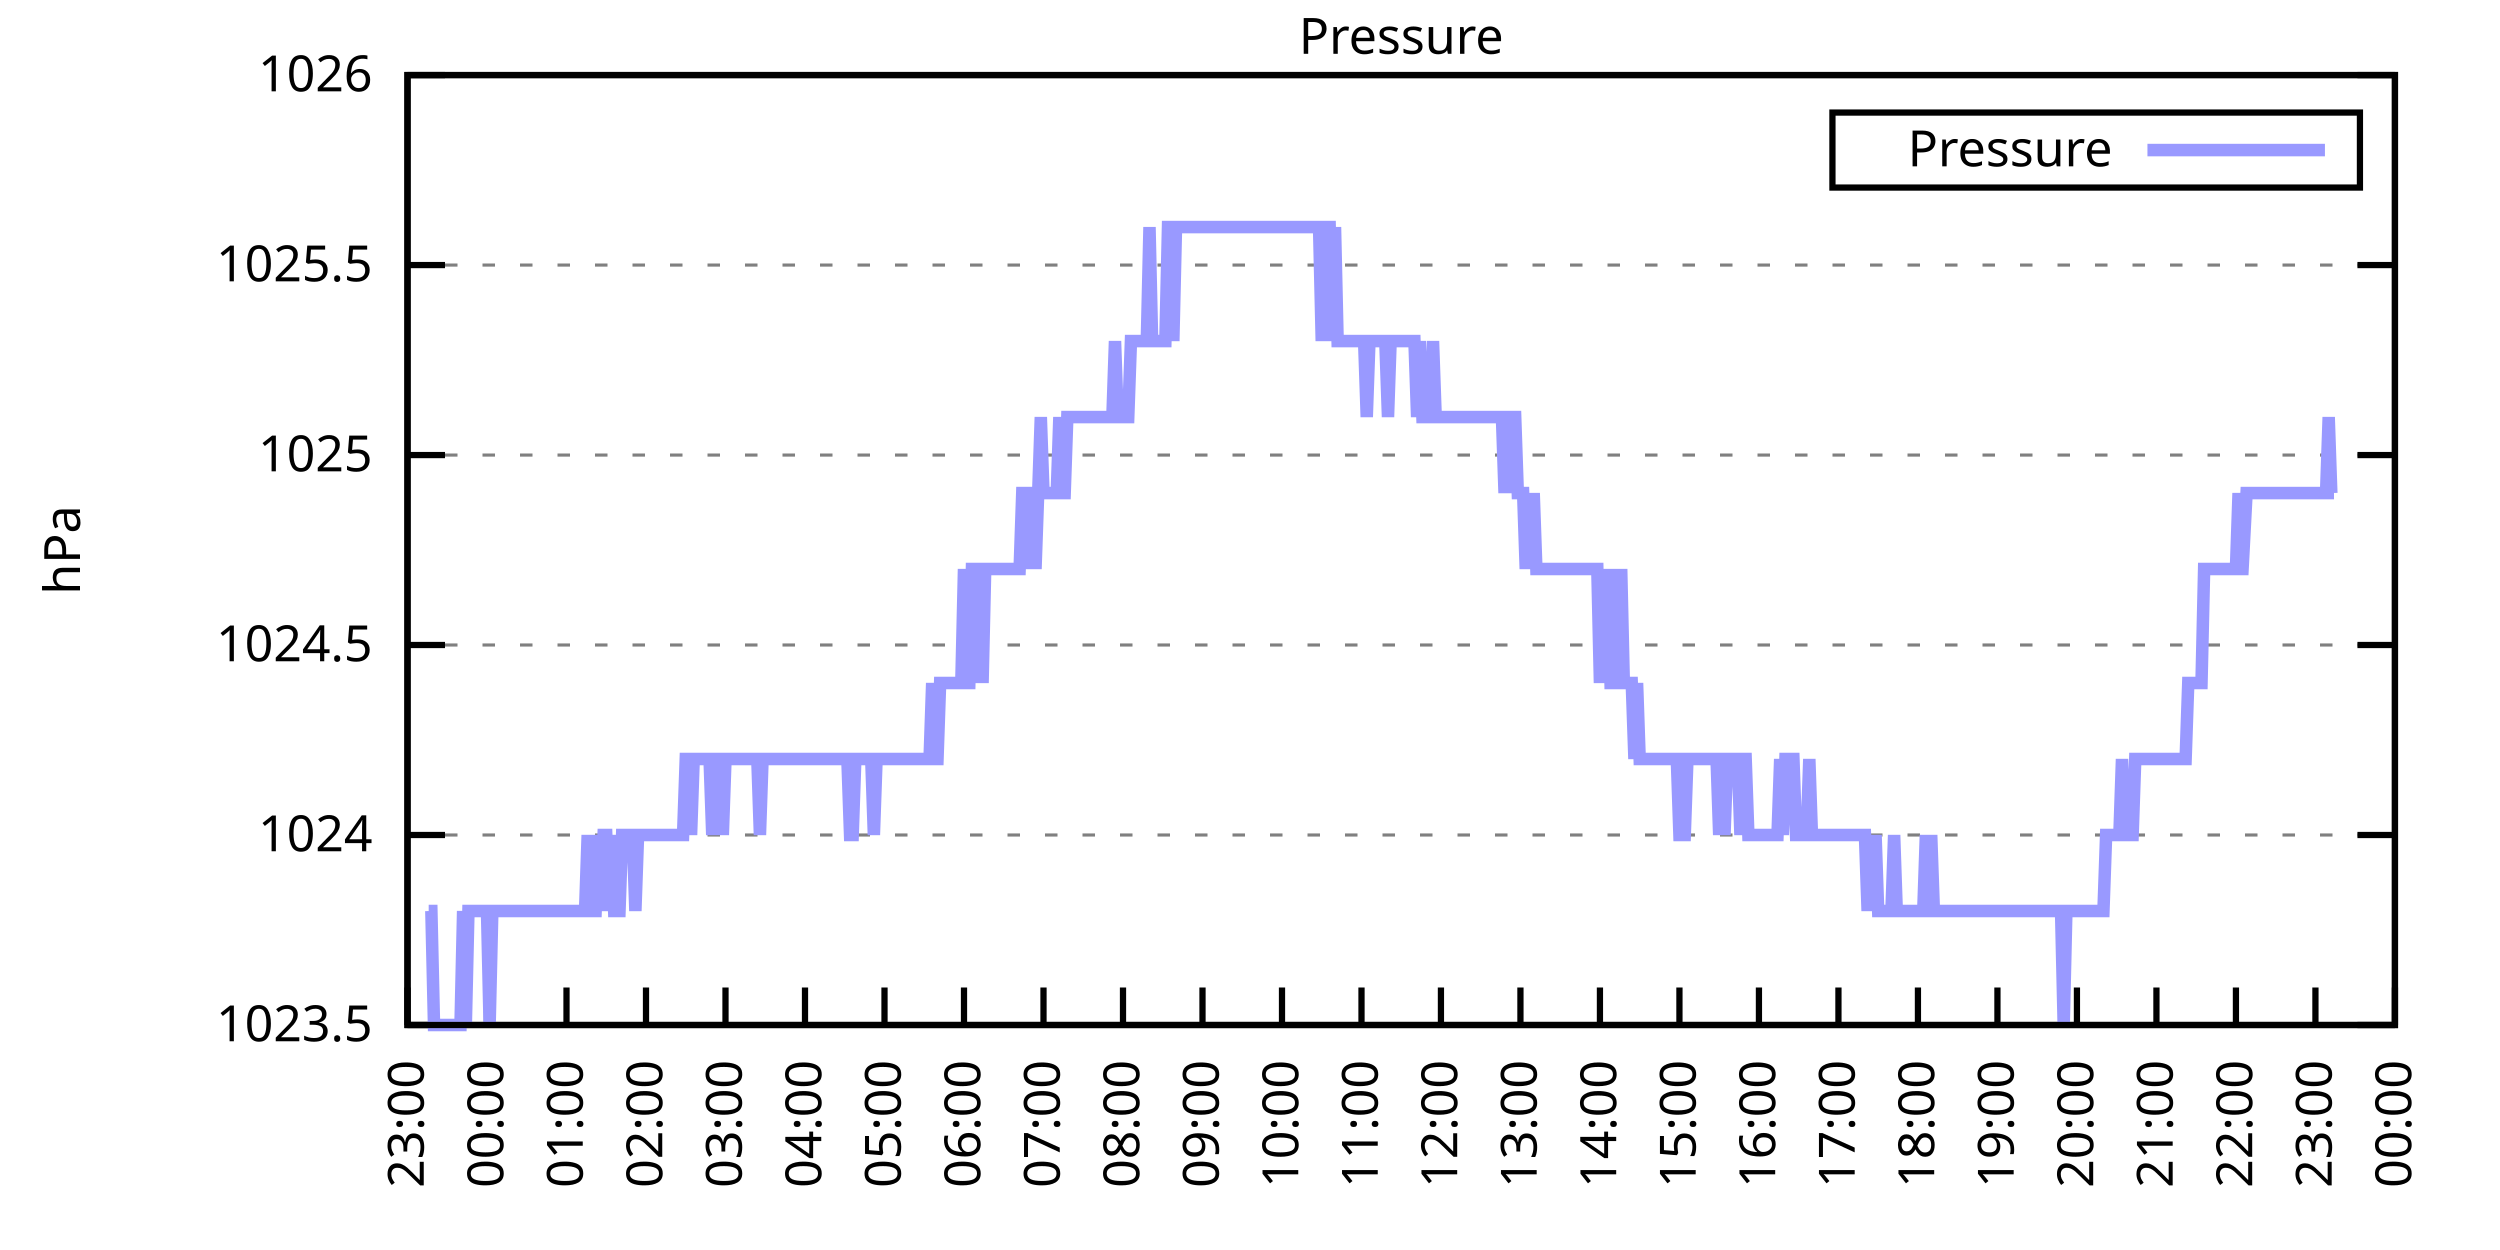
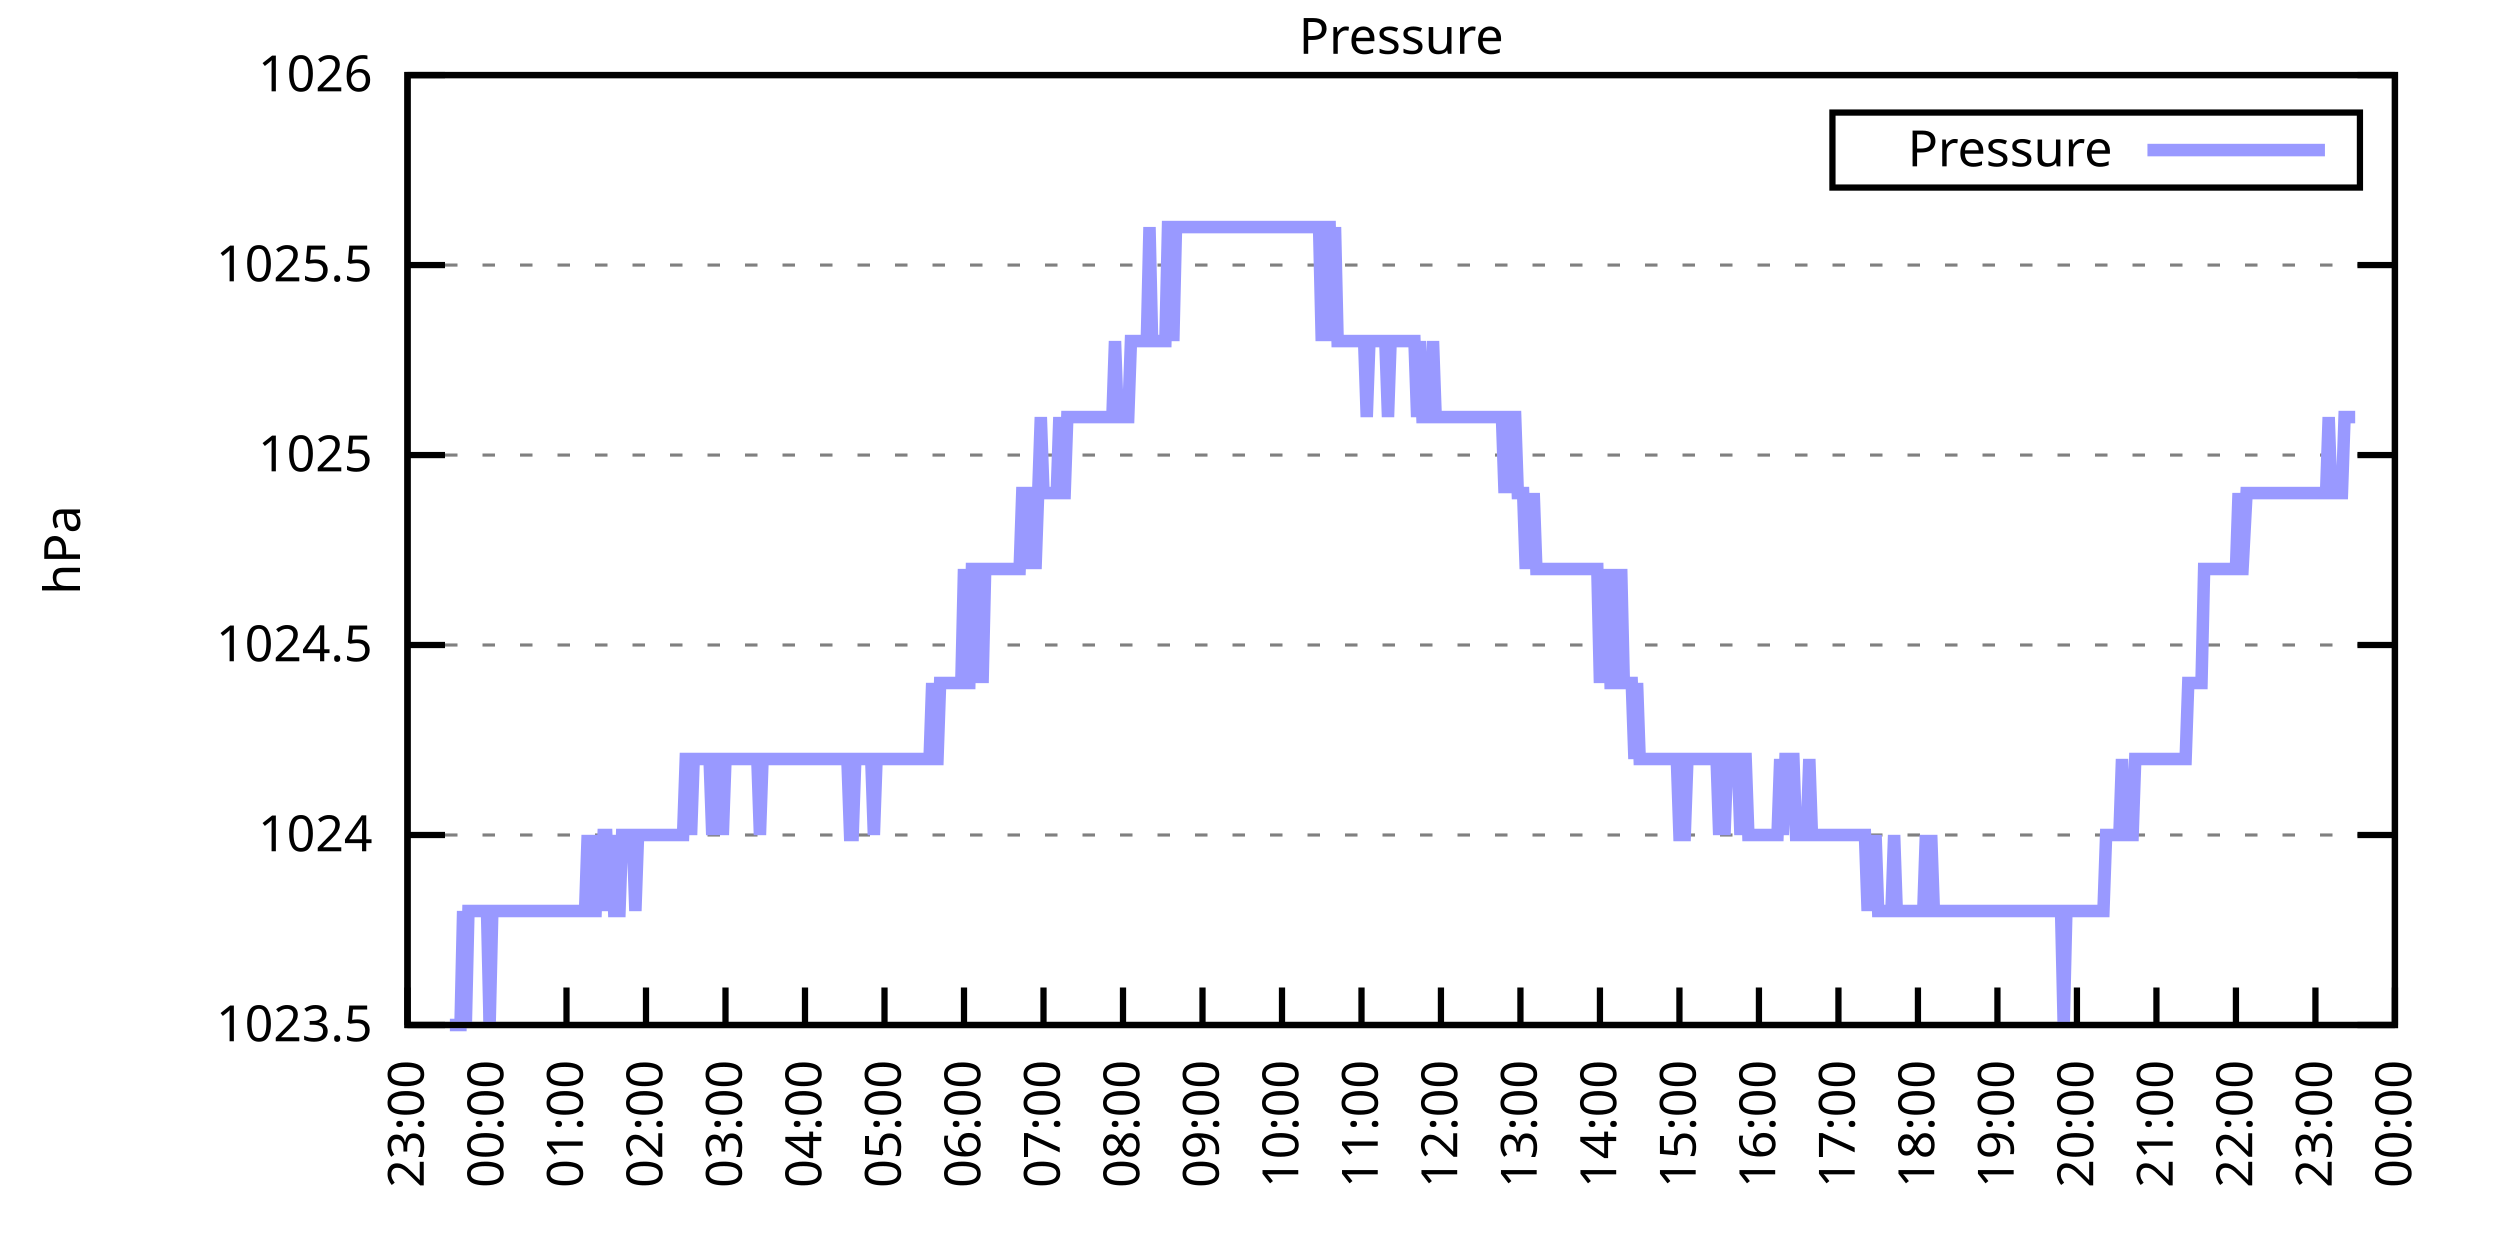
<svg xmlns="http://www.w3.org/2000/svg" xmlns:xlink="http://www.w3.org/1999/xlink" width="400" height="200" viewBox="0 0 400 200">
  <g id="gnuplot_canvas">
    <rect x="0" y="0" width="400" height="200" fill="none" />
    <defs>
      <circle id="gpDot" r="0.5" stroke-width="0.5" stroke="currentColor" />
      <path id="gpPt0" stroke-width="0.333" stroke="currentColor" d="M-1,0 h2 M0,-1 v2" />
      <path id="gpPt1" stroke-width="0.333" stroke="currentColor" d="M-1,-1 L1,1 M1,-1 L-1,1" />
      <path id="gpPt2" stroke-width="0.333" stroke="currentColor" d="M-1,0 L1,0 M0,-1 L0,1 M-1,-1 L1,1 M-1,1 L1,-1" />
      <rect id="gpPt3" stroke-width="0.333" stroke="currentColor" x="-1" y="-1" width="2" height="2" />
      <rect id="gpPt4" stroke-width="0.333" stroke="currentColor" fill="currentColor" x="-1" y="-1" width="2" height="2" />
      <circle id="gpPt5" stroke-width="0.333" stroke="currentColor" cx="0" cy="0" r="1" />
      <use xlink:href="#gpPt5" id="gpPt6" fill="currentColor" stroke="none" />
      <path id="gpPt7" stroke-width="0.333" stroke="currentColor" d="M0,-1.33 L-1.33,0.67 L1.33,0.67 z" />
      <use xlink:href="#gpPt7" id="gpPt8" fill="currentColor" stroke="none" />
      <use xlink:href="#gpPt7" id="gpPt9" stroke="currentColor" transform="rotate(180)" />
      <use xlink:href="#gpPt9" id="gpPt10" fill="currentColor" stroke="none" />
      <use xlink:href="#gpPt3" id="gpPt11" stroke="currentColor" transform="rotate(45)" />
      <use xlink:href="#gpPt11" id="gpPt12" fill="currentColor" stroke="none" />
      <path id="gpPt13" stroke-width="0.333" stroke="currentColor" d="M0,1.330 L1.265,0.411 L0.782,-1.067 L-0.782,-1.076 L-1.265,0.411 z" />
      <use xlink:href="#gpPt13" id="gpPt14" fill="currentColor" stroke="none" />
      <filter id="textbox" filterUnits="objectBoundingBox" x="0" y="0" height="1" width="1">
        <feFlood flood-color="white" flood-opacity="1" result="bgnd" />
        <feComposite in="SourceGraphic" in2="bgnd" operator="atop" />
      </filter>
      <filter id="greybox" filterUnits="objectBoundingBox" x="0" y="0" height="1" width="1">
        <feFlood flood-color="lightgrey" flood-opacity="1" result="grey" />
        <feComposite in="SourceGraphic" in2="grey" operator="atop" />
      </filter>
    </defs>
    <g fill="none" color="white" stroke="currentColor" stroke-width="1.00" stroke-linecap="butt" stroke-linejoin="miter">
</g>
    <g fill="none" color="black" stroke="currentColor" stroke-width="1.00" stroke-linecap="butt" stroke-linejoin="miter">
      <g stroke="none" shape-rendering="crispEdges">
        <polygon fill="rgb(255, 255, 255)" points="65.20,164.00 383.18,164.00 383.18,12.02 65.20,12.02 " />
      </g>
    </g>
    <g fill="none" color="black" stroke="currentColor" stroke-width="1.00" stroke-linecap="butt" stroke-linejoin="miter">
</g>
    <g fill="none" color="black" stroke="black" stroke-width="0.50" stroke-linecap="butt" stroke-linejoin="miter">
</g>
    <g fill="none" color="gray" stroke="currentColor" stroke-width="0.50" stroke-linecap="butt" stroke-linejoin="miter">
      <path stroke="gray" stroke-dasharray="2,4" class="gridline" d="M65.20,164.00 L383.19,164.00  " />
    </g>
    <g fill="none" color="gray" stroke="gray" stroke-width="1.00" stroke-linecap="butt" stroke-linejoin="miter">
</g>
    <g fill="none" color="black" stroke="currentColor" stroke-width="1.00" stroke-linecap="butt" stroke-linejoin="miter">
      <path stroke="black" d="M65.20,164.00 L71.20,164.00 M383.19,164.00 L377.19,164.00  " />
      <g transform="translate(59.60,166.60)" stroke="none" fill="black" font-family="Sans" font-size="8.00" text-anchor="end">
        <text>
          <tspan font-family="Sans"> 1023.5</tspan>
        </text>
      </g>
    </g>
    <g fill="none" color="black" stroke="currentColor" stroke-width="1.00" stroke-linecap="butt" stroke-linejoin="miter">
</g>
    <g fill="none" color="black" stroke="black" stroke-width="0.50" stroke-linecap="butt" stroke-linejoin="miter">
</g>
    <g fill="none" color="gray" stroke="currentColor" stroke-width="0.50" stroke-linecap="butt" stroke-linejoin="miter">
      <path stroke="gray" stroke-dasharray="2,4" class="gridline" d="M65.20,133.60 L383.19,133.60  " />
    </g>
    <g fill="none" color="gray" stroke="gray" stroke-width="1.00" stroke-linecap="butt" stroke-linejoin="miter">
</g>
    <g fill="none" color="black" stroke="currentColor" stroke-width="1.00" stroke-linecap="butt" stroke-linejoin="miter">
      <path stroke="black" d="M65.20,133.60 L71.20,133.60 M383.19,133.60 L377.19,133.60  " />
      <g transform="translate(59.60,136.20)" stroke="none" fill="black" font-family="Sans" font-size="8.00" text-anchor="end">
        <text>
          <tspan font-family="Sans"> 1024</tspan>
        </text>
      </g>
    </g>
    <g fill="none" color="black" stroke="currentColor" stroke-width="1.00" stroke-linecap="butt" stroke-linejoin="miter">
</g>
    <g fill="none" color="black" stroke="black" stroke-width="0.50" stroke-linecap="butt" stroke-linejoin="miter">
</g>
    <g fill="none" color="gray" stroke="currentColor" stroke-width="0.50" stroke-linecap="butt" stroke-linejoin="miter">
      <path stroke="gray" stroke-dasharray="2,4" class="gridline" d="M65.20,103.20 L383.19,103.20  " />
    </g>
    <g fill="none" color="gray" stroke="gray" stroke-width="1.00" stroke-linecap="butt" stroke-linejoin="miter">
</g>
    <g fill="none" color="black" stroke="currentColor" stroke-width="1.00" stroke-linecap="butt" stroke-linejoin="miter">
      <path stroke="black" d="M65.20,103.20 L71.20,103.20 M383.19,103.20 L377.19,103.20  " />
      <g transform="translate(59.60,105.80)" stroke="none" fill="black" font-family="Sans" font-size="8.00" text-anchor="end">
        <text>
          <tspan font-family="Sans"> 1024.5</tspan>
        </text>
      </g>
    </g>
    <g fill="none" color="black" stroke="currentColor" stroke-width="1.00" stroke-linecap="butt" stroke-linejoin="miter">
</g>
    <g fill="none" color="black" stroke="black" stroke-width="0.50" stroke-linecap="butt" stroke-linejoin="miter">
</g>
    <g fill="none" color="gray" stroke="currentColor" stroke-width="0.50" stroke-linecap="butt" stroke-linejoin="miter">
      <path stroke="gray" stroke-dasharray="2,4" class="gridline" d="M65.20,72.81 L383.19,72.81  " />
    </g>
    <g fill="none" color="gray" stroke="gray" stroke-width="1.00" stroke-linecap="butt" stroke-linejoin="miter">
</g>
    <g fill="none" color="black" stroke="currentColor" stroke-width="1.00" stroke-linecap="butt" stroke-linejoin="miter">
      <path stroke="black" d="M65.20,72.81 L71.20,72.81 M383.19,72.81 L377.19,72.81  " />
      <g transform="translate(59.60,75.41)" stroke="none" fill="black" font-family="Sans" font-size="8.00" text-anchor="end">
        <text>
          <tspan font-family="Sans"> 1025</tspan>
        </text>
      </g>
    </g>
    <g fill="none" color="black" stroke="currentColor" stroke-width="1.00" stroke-linecap="butt" stroke-linejoin="miter">
</g>
    <g fill="none" color="black" stroke="black" stroke-width="0.50" stroke-linecap="butt" stroke-linejoin="miter">
</g>
    <g fill="none" color="gray" stroke="currentColor" stroke-width="0.50" stroke-linecap="butt" stroke-linejoin="miter">
      <path stroke="gray" stroke-dasharray="2,4" class="gridline" d="M65.20,42.41 L383.19,42.41  " />
    </g>
    <g fill="none" color="gray" stroke="gray" stroke-width="1.00" stroke-linecap="butt" stroke-linejoin="miter">
</g>
    <g fill="none" color="black" stroke="currentColor" stroke-width="1.00" stroke-linecap="butt" stroke-linejoin="miter">
      <path stroke="black" d="M65.20,42.41 L71.20,42.41 M383.19,42.41 L377.19,42.41  " />
      <g transform="translate(59.60,45.01)" stroke="none" fill="black" font-family="Sans" font-size="8.00" text-anchor="end">
        <text>
          <tspan font-family="Sans"> 1025.5</tspan>
        </text>
      </g>
    </g>
    <g fill="none" color="black" stroke="currentColor" stroke-width="1.00" stroke-linecap="butt" stroke-linejoin="miter">
</g>
    <g fill="none" color="black" stroke="black" stroke-width="0.50" stroke-linecap="butt" stroke-linejoin="miter">
</g>
    <g fill="none" color="gray" stroke="currentColor" stroke-width="0.50" stroke-linecap="butt" stroke-linejoin="miter">
      <path stroke="gray" stroke-dasharray="2,4" class="gridline" d="M65.20,12.01 L383.19,12.01  " />
    </g>
    <g fill="none" color="gray" stroke="gray" stroke-width="1.00" stroke-linecap="butt" stroke-linejoin="miter">
</g>
    <g fill="none" color="black" stroke="currentColor" stroke-width="1.00" stroke-linecap="butt" stroke-linejoin="miter">
      <path stroke="black" d="M65.20,12.01 L71.20,12.01 M383.19,12.01 L377.19,12.01  " />
      <g transform="translate(59.60,14.61)" stroke="none" fill="black" font-family="Sans" font-size="8.00" text-anchor="end">
        <text>
          <tspan font-family="Sans"> 1026</tspan>
        </text>
      </g>
    </g>
    <g fill="none" color="black" stroke="currentColor" stroke-width="1.00" stroke-linecap="butt" stroke-linejoin="miter">
      <path stroke="black" d="M65.20,164.00 L65.20,158.00  " />
      <g transform="translate(67.80,169.60) rotate(270.00)" stroke="none" fill="black" font-family="Sans" font-size="8.00" text-anchor="end">
        <text>
          <tspan font-family="Sans">23:00</tspan>
        </text>
      </g>
    </g>
    <g fill="none" color="black" stroke="currentColor" stroke-width="1.00" stroke-linecap="butt" stroke-linejoin="miter">
      <path stroke="black" d="M77.92,164.00 L77.92,158.00  " />
      <g transform="translate(80.52,169.60) rotate(270.00)" stroke="none" fill="black" font-family="Sans" font-size="8.00" text-anchor="end">
        <text>
          <tspan font-family="Sans">00:00</tspan>
        </text>
      </g>
    </g>
    <g fill="none" color="black" stroke="currentColor" stroke-width="1.00" stroke-linecap="butt" stroke-linejoin="miter">
      <path stroke="black" d="M90.64,164.00 L90.64,158.00  " />
      <g transform="translate(93.24,169.60) rotate(270.00)" stroke="none" fill="black" font-family="Sans" font-size="8.00" text-anchor="end">
        <text>
          <tspan font-family="Sans">01:00</tspan>
        </text>
      </g>
    </g>
    <g fill="none" color="black" stroke="currentColor" stroke-width="1.00" stroke-linecap="butt" stroke-linejoin="miter">
      <path stroke="black" d="M103.36,164.00 L103.36,158.00  " />
      <g transform="translate(105.96,169.60) rotate(270.00)" stroke="none" fill="black" font-family="Sans" font-size="8.00" text-anchor="end">
        <text>
          <tspan font-family="Sans">02:00</tspan>
        </text>
      </g>
    </g>
    <g fill="none" color="black" stroke="currentColor" stroke-width="1.00" stroke-linecap="butt" stroke-linejoin="miter">
      <path stroke="black" d="M116.08,164.00 L116.08,158.00  " />
      <g transform="translate(118.68,169.60) rotate(270.00)" stroke="none" fill="black" font-family="Sans" font-size="8.00" text-anchor="end">
        <text>
          <tspan font-family="Sans">03:00</tspan>
        </text>
      </g>
    </g>
    <g fill="none" color="black" stroke="currentColor" stroke-width="1.00" stroke-linecap="butt" stroke-linejoin="miter">
      <path stroke="black" d="M128.80,164.00 L128.80,158.00  " />
      <g transform="translate(131.40,169.60) rotate(270.00)" stroke="none" fill="black" font-family="Sans" font-size="8.00" text-anchor="end">
        <text>
          <tspan font-family="Sans">04:00</tspan>
        </text>
      </g>
    </g>
    <g fill="none" color="black" stroke="currentColor" stroke-width="1.00" stroke-linecap="butt" stroke-linejoin="miter">
      <path stroke="black" d="M141.52,164.00 L141.52,158.00  " />
      <g transform="translate(144.12,169.60) rotate(270.00)" stroke="none" fill="black" font-family="Sans" font-size="8.00" text-anchor="end">
        <text>
          <tspan font-family="Sans">05:00</tspan>
        </text>
      </g>
    </g>
    <g fill="none" color="black" stroke="currentColor" stroke-width="1.00" stroke-linecap="butt" stroke-linejoin="miter">
      <path stroke="black" d="M154.24,164.00 L154.24,158.00  " />
      <g transform="translate(156.84,169.60) rotate(270.00)" stroke="none" fill="black" font-family="Sans" font-size="8.00" text-anchor="end">
        <text>
          <tspan font-family="Sans">06:00</tspan>
        </text>
      </g>
    </g>
    <g fill="none" color="black" stroke="currentColor" stroke-width="1.00" stroke-linecap="butt" stroke-linejoin="miter">
      <path stroke="black" d="M166.96,164.00 L166.96,158.00  " />
      <g transform="translate(169.56,169.60) rotate(270.00)" stroke="none" fill="black" font-family="Sans" font-size="8.00" text-anchor="end">
        <text>
          <tspan font-family="Sans">07:00</tspan>
        </text>
      </g>
    </g>
    <g fill="none" color="black" stroke="currentColor" stroke-width="1.00" stroke-linecap="butt" stroke-linejoin="miter">
      <path stroke="black" d="M179.68,164.00 L179.68,158.00  " />
      <g transform="translate(182.28,169.60) rotate(270.00)" stroke="none" fill="black" font-family="Sans" font-size="8.00" text-anchor="end">
        <text>
          <tspan font-family="Sans">08:00</tspan>
        </text>
      </g>
    </g>
    <g fill="none" color="black" stroke="currentColor" stroke-width="1.00" stroke-linecap="butt" stroke-linejoin="miter">
      <path stroke="black" d="M192.40,164.00 L192.40,158.00  " />
      <g transform="translate(195.00,169.60) rotate(270.00)" stroke="none" fill="black" font-family="Sans" font-size="8.00" text-anchor="end">
        <text>
          <tspan font-family="Sans">09:00</tspan>
        </text>
      </g>
    </g>
    <g fill="none" color="black" stroke="currentColor" stroke-width="1.00" stroke-linecap="butt" stroke-linejoin="miter">
      <path stroke="black" d="M205.12,164.00 L205.12,158.00  " />
      <g transform="translate(207.72,169.60) rotate(270.00)" stroke="none" fill="black" font-family="Sans" font-size="8.00" text-anchor="end">
        <text>
          <tspan font-family="Sans">10:00</tspan>
        </text>
      </g>
    </g>
    <g fill="none" color="black" stroke="currentColor" stroke-width="1.00" stroke-linecap="butt" stroke-linejoin="miter">
      <path stroke="black" d="M217.84,164.00 L217.84,158.00  " />
      <g transform="translate(220.44,169.60) rotate(270.00)" stroke="none" fill="black" font-family="Sans" font-size="8.00" text-anchor="end">
        <text>
          <tspan font-family="Sans">11:00</tspan>
        </text>
      </g>
    </g>
    <g fill="none" color="black" stroke="currentColor" stroke-width="1.00" stroke-linecap="butt" stroke-linejoin="miter">
      <path stroke="black" d="M230.55,164.00 L230.55,158.00  " />
      <g transform="translate(233.15,169.60) rotate(270.00)" stroke="none" fill="black" font-family="Sans" font-size="8.00" text-anchor="end">
        <text>
          <tspan font-family="Sans">12:00</tspan>
        </text>
      </g>
    </g>
    <g fill="none" color="black" stroke="currentColor" stroke-width="1.00" stroke-linecap="butt" stroke-linejoin="miter">
      <path stroke="black" d="M243.27,164.00 L243.27,158.00  " />
      <g transform="translate(245.87,169.60) rotate(270.00)" stroke="none" fill="black" font-family="Sans" font-size="8.00" text-anchor="end">
        <text>
          <tspan font-family="Sans">13:00</tspan>
        </text>
      </g>
    </g>
    <g fill="none" color="black" stroke="currentColor" stroke-width="1.00" stroke-linecap="butt" stroke-linejoin="miter">
      <path stroke="black" d="M255.99,164.00 L255.99,158.00  " />
      <g transform="translate(258.59,169.60) rotate(270.00)" stroke="none" fill="black" font-family="Sans" font-size="8.00" text-anchor="end">
        <text>
          <tspan font-family="Sans">14:00</tspan>
        </text>
      </g>
    </g>
    <g fill="none" color="black" stroke="currentColor" stroke-width="1.00" stroke-linecap="butt" stroke-linejoin="miter">
      <path stroke="black" d="M268.71,164.00 L268.71,158.00  " />
      <g transform="translate(271.31,169.60) rotate(270.00)" stroke="none" fill="black" font-family="Sans" font-size="8.00" text-anchor="end">
        <text>
          <tspan font-family="Sans">15:00</tspan>
        </text>
      </g>
    </g>
    <g fill="none" color="black" stroke="currentColor" stroke-width="1.00" stroke-linecap="butt" stroke-linejoin="miter">
      <path stroke="black" d="M281.43,164.00 L281.43,158.00  " />
      <g transform="translate(284.03,169.60) rotate(270.00)" stroke="none" fill="black" font-family="Sans" font-size="8.00" text-anchor="end">
        <text>
          <tspan font-family="Sans">16:00</tspan>
        </text>
      </g>
    </g>
    <g fill="none" color="black" stroke="currentColor" stroke-width="1.00" stroke-linecap="butt" stroke-linejoin="miter">
      <path stroke="black" d="M294.15,164.00 L294.15,158.00  " />
      <g transform="translate(296.75,169.60) rotate(270.00)" stroke="none" fill="black" font-family="Sans" font-size="8.00" text-anchor="end">
        <text>
          <tspan font-family="Sans">17:00</tspan>
        </text>
      </g>
    </g>
    <g fill="none" color="black" stroke="currentColor" stroke-width="1.00" stroke-linecap="butt" stroke-linejoin="miter">
      <path stroke="black" d="M306.87,164.00 L306.87,158.00  " />
      <g transform="translate(309.47,169.60) rotate(270.00)" stroke="none" fill="black" font-family="Sans" font-size="8.00" text-anchor="end">
        <text>
          <tspan font-family="Sans">18:00</tspan>
        </text>
      </g>
    </g>
    <g fill="none" color="black" stroke="currentColor" stroke-width="1.00" stroke-linecap="butt" stroke-linejoin="miter">
      <path stroke="black" d="M319.59,164.00 L319.59,158.00  " />
      <g transform="translate(322.19,169.60) rotate(270.00)" stroke="none" fill="black" font-family="Sans" font-size="8.00" text-anchor="end">
        <text>
          <tspan font-family="Sans">19:00</tspan>
        </text>
      </g>
    </g>
    <g fill="none" color="black" stroke="currentColor" stroke-width="1.00" stroke-linecap="butt" stroke-linejoin="miter">
      <path stroke="black" d="M332.31,164.00 L332.31,158.00  " />
      <g transform="translate(334.91,169.60) rotate(270.00)" stroke="none" fill="black" font-family="Sans" font-size="8.00" text-anchor="end">
        <text>
          <tspan font-family="Sans">20:00</tspan>
        </text>
      </g>
    </g>
    <g fill="none" color="black" stroke="currentColor" stroke-width="1.00" stroke-linecap="butt" stroke-linejoin="miter">
      <path stroke="black" d="M345.03,164.00 L345.03,158.00  " />
      <g transform="translate(347.63,169.60) rotate(270.00)" stroke="none" fill="black" font-family="Sans" font-size="8.00" text-anchor="end">
        <text>
          <tspan font-family="Sans">21:00</tspan>
        </text>
      </g>
    </g>
    <g fill="none" color="black" stroke="currentColor" stroke-width="1.00" stroke-linecap="butt" stroke-linejoin="miter">
      <path stroke="black" d="M357.75,164.00 L357.75,158.00  " />
      <g transform="translate(360.35,169.60) rotate(270.00)" stroke="none" fill="black" font-family="Sans" font-size="8.00" text-anchor="end">
        <text>
          <tspan font-family="Sans">22:00</tspan>
        </text>
      </g>
    </g>
    <g fill="none" color="black" stroke="currentColor" stroke-width="1.00" stroke-linecap="butt" stroke-linejoin="miter">
      <path stroke="black" d="M370.47,164.00 L370.47,158.00  " />
      <g transform="translate(373.07,169.60) rotate(270.00)" stroke="none" fill="black" font-family="Sans" font-size="8.00" text-anchor="end">
        <text>
          <tspan font-family="Sans">23:00</tspan>
        </text>
      </g>
    </g>
    <g fill="none" color="black" stroke="currentColor" stroke-width="1.00" stroke-linecap="butt" stroke-linejoin="miter">
      <path stroke="black" d="M383.19,164.00 L383.19,158.00  " />
      <g transform="translate(385.79,169.60) rotate(270.00)" stroke="none" fill="black" font-family="Sans" font-size="8.00" text-anchor="end">
        <text>
          <tspan font-family="Sans">00:00</tspan>
        </text>
      </g>
    </g>
    <g fill="none" color="black" stroke="currentColor" stroke-width="1.00" stroke-linecap="butt" stroke-linejoin="miter">
</g>
    <g fill="none" color="black" stroke="currentColor" stroke-width="1.00" stroke-linecap="butt" stroke-linejoin="miter">
      <path stroke="black" d="M65.20,12.01 L65.20,164.00 L383.19,164.00 L383.19,12.01 L65.20,12.01 Z  " />
    </g>
    <g fill="none" color="black" stroke="currentColor" stroke-width="1.00" stroke-linecap="butt" stroke-linejoin="miter">
</g>
    <g fill="none" color="black" stroke="currentColor" stroke-width="1.00" stroke-linecap="butt" stroke-linejoin="miter">
      <path stroke="black" d="M293.19,30.01 L293.19,18.01 L377.59,18.01 L377.59,30.01 L293.19,30.01 Z  " />
    </g>
    <g id="Pressure_plot_1">
      <g fill="none" color="white" stroke="black" stroke-width="2.00" stroke-linecap="butt" stroke-linejoin="miter">
</g>
      <g fill="none" color="black" stroke="currentColor" stroke-width="2.00" stroke-linecap="butt" stroke-linejoin="miter">
        <g transform="translate(337.99,26.61)" stroke="none" fill="black" font-family="Sans" font-size="8.00" text-anchor="end">
          <text>
            <tspan font-family="Sans">Pressure</tspan>
          </text>
        </g>
      </g>
      <g fill="none" color="black" stroke="currentColor" stroke-width="2.00" stroke-linecap="butt" stroke-linejoin="miter">
-         <path stroke="rgb(153, 153, 255)" d="M343.59,24.01 L371.99,24.01 M68.59,145.76 L69.02,145.76 L69.44,164.00 L69.86,164.00 L70.29,164.00 L70.71,164.00   L71.14,164.00 L71.56,164.00 L71.98,164.00 L72.41,164.00 L72.83,164.00 L73.26,164.00 L73.68,164.00 L74.10,145.76   L74.53,164.00 L74.95,145.76 L75.38,145.76 L75.80,145.76 L76.22,145.76 L76.65,145.76 L77.07,145.76 L77.50,145.76   L77.92,145.76 L78.34,164.00 L78.77,145.76 L79.19,145.76 L79.62,145.76 L80.04,145.76 L80.46,145.76 L80.89,145.76   L81.31,145.76 L81.74,145.76 L82.16,145.76 L82.58,145.76 L83.01,145.76 L83.43,145.76 L83.86,145.76 L84.28,145.76   L84.70,145.76 L85.13,145.76 L85.55,145.76 L85.98,145.76 L86.40,145.76 L86.82,145.76 L87.25,145.76 L87.67,145.76   L88.10,145.76 L88.52,145.76 L88.94,145.76 L89.37,145.76 L89.79,145.76 L90.22,145.76 L90.64,145.76 L91.06,145.76   L91.49,145.76 L91.91,145.76 L92.34,145.76 L92.76,145.76 L93.18,145.76 L93.61,145.76 L94.03,133.60 L94.46,145.76   L94.88,145.76 L95.30,145.76 L95.73,133.60 L96.15,145.76 L96.58,133.60 L97.00,133.60 L97.42,145.76 L97.85,133.60   L98.27,145.76 L98.69,145.76 L99.12,145.76 L99.54,133.60 L99.97,133.60 L100.39,133.60 L100.81,133.60 L101.24,133.60   L101.66,145.76 L102.09,133.60 L102.51,133.60 L102.93,133.60 L103.36,133.60 L103.78,133.60 L104.21,133.60 L104.63,133.60   L105.05,133.60 L105.48,133.60 L105.90,133.60 L106.33,133.60 L106.75,133.60 L107.17,133.60 L107.60,133.60 L108.02,133.60   L108.45,133.60 L108.87,133.60 L109.29,133.60 L109.72,121.44 L110.14,121.44 L110.57,133.60 L110.99,121.44 L111.41,121.44   L111.84,121.44 L112.26,121.44 L112.69,121.44 L113.11,121.44 L113.53,121.44 L113.96,133.60 L114.38,121.44 L114.81,121.44   L115.23,121.44 L115.65,133.60 L116.08,121.44 L116.50,121.44 L116.93,121.44 L117.35,121.44 L117.77,121.44 L118.20,121.44   L118.62,121.44 L119.05,121.44 L119.47,121.44 L119.89,121.44 L120.32,121.44 L120.74,121.44 L121.17,121.44 L121.59,133.60   L122.01,121.44 L122.44,121.44 L122.86,121.44 L123.29,121.44 L123.71,121.44 L124.13,121.44 L124.56,121.44 L124.98,121.44   L125.41,121.44 L125.83,121.44 L126.25,121.44 L126.68,121.44 L127.10,121.44 L127.53,121.44 L127.95,121.44 L128.37,121.44   L128.80,121.44 L129.22,121.44 L129.65,121.44 L130.07,121.44 L130.49,121.44 L130.92,121.44 L131.34,121.44 L131.77,121.44   L132.19,121.44 L132.61,121.44 L133.04,121.44 L133.46,121.44 L133.89,121.44 L134.31,121.44 L134.73,121.44 L135.16,121.44   L135.58,121.44 L136.01,133.60 L136.43,133.60 L136.85,121.44 L137.28,121.44 L137.70,121.44 L138.13,121.44 L138.55,121.44   L138.97,121.44 L139.40,121.44 L139.82,133.60 L140.25,121.44 L140.67,121.44 L141.09,121.44 L141.52,121.44 L141.94,121.44   L142.37,121.44 L142.79,121.44 L143.21,121.44 L143.64,121.44 L144.06,121.44 L144.49,121.44 L144.91,121.44 L145.33,121.44   L145.76,121.44 L146.18,121.44 L146.61,121.44 L147.03,121.44 L147.45,121.44 L147.88,121.44 L148.30,121.44 L148.73,121.44   L149.15,109.28 L149.57,121.44 L150.00,121.44 L150.42,109.28 L150.85,109.28 L151.27,109.28 L151.69,109.28 L152.12,109.28   L152.54,109.28 L152.97,109.28 L153.39,109.28 L153.81,109.28 L154.24,91.04 L154.66,109.28 L155.09,109.28 L155.51,91.04   L155.93,91.04 L156.36,109.28 L156.78,91.04 L157.21,109.28 L157.63,91.04 L158.05,91.04 L158.48,91.04 L158.90,91.04   L159.33,91.04 L159.75,91.04 L160.17,91.04 L160.60,91.04 L161.02,91.04 L161.44,91.04 L161.87,91.04 L162.29,91.04   L162.72,91.04 L163.14,91.04 L163.56,78.89 L163.99,78.89 L164.41,78.89 L164.84,91.04 L165.26,78.89 L165.68,91.04   L166.11,78.89 L166.53,66.73 L166.96,78.89 L167.38,78.89 L167.80,78.89 L168.23,78.89 L168.65,78.89 L169.08,78.89   L169.50,66.73 L169.92,78.89 L170.35,78.89 L170.77,66.73 L171.20,66.73 L171.62,66.73 L172.04,66.73 L172.47,66.73   L172.89,66.73 L173.32,66.73 L173.74,66.73 L174.16,66.73 L174.59,66.73 L175.01,66.73 L175.44,66.73 L175.86,66.73   L176.28,66.73 L176.71,66.73 L177.13,66.73 L177.56,66.73 L177.98,66.73 L178.40,54.57 L178.83,66.73 L179.25,66.73   L179.68,66.73 L180.10,66.73 L180.52,66.73 L180.95,54.57 L181.37,54.57 L181.80,54.57 L182.22,54.57 L182.64,54.57   L183.07,54.57 L183.49,54.57 L183.92,36.33 L184.34,54.57 L184.76,54.57 L185.19,54.57 L185.61,54.57 L186.04,54.57   L186.46,54.57 L186.88,36.33 L187.31,36.33 L187.73,54.57 L188.16,36.33 L188.58,36.33 L189.00,36.33 L189.43,36.33   L189.85,36.33 L190.28,36.33 L190.70,36.33 L191.12,36.33 L191.55,36.33 L191.97,36.33 L192.40,36.33 L192.82,36.33   L193.24,36.33 L193.67,36.33 L194.09,36.33 L194.52,36.33 L194.94,36.33 L195.36,36.33 L195.79,36.33 L196.21,36.33   L196.64,36.33 L197.06,36.33 L197.48,36.33 L197.91,36.33 L198.33,36.33 L198.76,36.33 L199.18,36.33 L199.60,36.33   L200.03,36.33 L200.45,36.33 L200.88,36.33 L201.30,36.33 L201.72,36.33 L202.15,36.33 L202.57,36.33 L203.00,36.33   L203.42,36.33 L203.84,36.33 L204.27,36.33 L204.69,36.33 L205.12,36.33 L205.54,36.33 L205.96,36.33 L206.39,36.33   L206.81,36.33 L207.24,36.33 L207.66,36.33 L208.08,36.33 L208.51,36.33 L208.93,36.33 L209.36,36.33 L209.78,36.33   L210.20,36.33 L210.63,36.33 L211.05,36.33 L211.48,54.57 L211.90,36.33 L212.32,36.33 L212.75,36.33 L213.17,54.57   L213.60,36.33 L214.02,54.57 L214.44,54.57 L214.87,54.57 L215.29,54.57 L215.72,54.57 L216.14,54.57 L216.56,54.57   L216.99,54.57 L217.41,54.57 L217.84,54.57 L218.26,54.57 L218.68,66.73 L219.11,54.57 L219.53,54.57 L219.96,54.57   L220.38,54.57 L220.80,54.57 L221.23,54.57 L221.65,54.57 L222.08,66.73 L222.50,54.57 L222.92,54.57 L223.35,54.57   L223.77,54.57 L224.20,54.57 L224.62,54.57 L225.04,54.57 L225.47,54.57 L225.89,54.57 L226.31,54.57 L226.74,66.73   L227.16,54.57 L227.59,66.73 L228.01,66.73 L228.43,66.73 L228.86,66.73 L229.28,54.57 L229.71,66.73 L230.13,66.73   L230.55,66.73 L230.98,66.73 L231.40,66.73 L231.83,66.73 L232.25,66.73 L232.67,66.73 L233.10,66.73 L233.52,66.73   L233.95,66.73 L234.37,66.73 L234.79,66.73 L235.22,66.73 L235.64,66.73 L236.07,66.73 L236.49,66.73 L236.91,66.73   L237.34,66.73 L237.76,66.73 L238.19,66.73 L238.61,66.73 L239.03,66.73 L239.46,66.73 L239.88,66.73 L240.31,66.73   L240.73,78.89 L241.15,66.73 L241.58,78.89 L242.00,66.73 L242.43,66.73 L242.85,78.89 L243.27,78.89 L243.70,78.89   L244.12,91.04 L244.55,78.89 L244.97,91.04 L245.39,78.89 L245.82,91.04 L246.24,91.04 L246.67,91.04 L247.09,91.04   L247.51,91.04 L247.94,91.04 L248.36,91.04 L248.79,91.04 L249.21,91.04 L249.63,91.04 L250.06,91.04 L250.48,91.04   L250.91,91.04 L251.33,91.04 L251.75,91.04 L252.18,91.04 L252.60,91.04 L253.03,91.04 L253.45,91.04 L253.87,91.04   L254.30,91.04 L254.72,91.04 L255.15,91.04 L255.57,91.04 L255.99,109.28 L256.42,91.04 L256.84,109.28 L257.27,91.04   L257.69,109.28 L258.11,109.28 L258.54,91.04 L258.96,109.28 L259.39,91.04 L259.81,109.28 L260.23,109.28 L260.66,109.28   L261.08,109.28 L261.51,121.44 L261.93,109.28 L262.35,121.44 L262.78,121.44 L263.20,121.44 L263.63,121.44 L264.05,121.44   L264.47,121.44 L264.90,121.44 L265.32,121.44 L265.75,121.44 L266.17,121.44 L266.59,121.44 L267.02,121.44 L267.44,121.44   L267.87,121.44 L268.29,121.44 L268.71,133.60 L269.14,133.60 L269.56,133.60 L269.99,121.44 L270.41,121.44 L270.83,121.44   L271.26,121.44 L271.68,121.44 L272.11,121.44 L272.53,121.44 L272.95,121.44 L273.38,121.44 L273.80,121.44 L274.23,121.44   L274.65,121.44 L275.07,133.60 L275.50,121.44 L275.92,133.60 L276.35,121.44 L276.77,121.44 L277.19,121.44 L277.62,121.44   L278.04,121.44 L278.47,133.60 L278.89,121.44 L279.31,121.44 L279.74,133.60 L280.16,133.60 L280.59,133.60 L281.01,133.60   L281.43,133.60 L281.86,133.60 L282.28,133.60 L282.71,133.60 L283.13,133.60 L283.55,133.60 L283.98,133.60 L284.40,133.60   L284.83,121.44 L285.25,133.60 L285.67,121.44 L286.10,121.44 L286.52,121.44 L286.95,121.44 L287.37,133.60 L287.79,133.60   L288.22,133.60 L288.64,133.60 L289.06,133.60 L289.49,121.44 L289.91,133.60 L290.34,133.60 L290.76,133.60 L291.18,133.60   L291.61,133.60 L292.03,133.60 L292.46,133.60 L292.88,133.60 L293.30,133.60 L293.73,133.60 L294.15,133.60 L294.58,133.60   L295.00,133.60 L295.42,133.60 L295.85,133.60 L296.27,133.60 L296.70,133.60 L297.12,133.60 L297.54,133.60 L297.97,133.60   L298.39,133.60 L298.82,145.76 L299.24,133.60 L299.66,145.76 L300.09,133.60 L300.51,145.76 L300.94,145.76 L301.36,145.76   L301.78,145.76 L302.21,145.76 L302.63,145.76 L303.06,133.60 L303.48,145.76 L303.90,145.76 L304.33,145.76 L304.75,145.76   L305.18,145.76 L305.60,145.76 L306.02,145.76 L306.45,145.76 L306.87,145.76 L307.30,145.76 L307.72,145.76 L308.14,133.60   L308.57,145.76 L308.99,133.60 L309.42,145.76 L309.84,145.76 L310.26,145.76 L310.69,145.76 L311.11,145.76 L311.54,145.76   L311.96,145.76 L312.38,145.76 L312.81,145.76 L313.23,145.76 L313.66,145.76 L314.08,145.76 L314.50,145.76 L314.93,145.76   L315.35,145.76 L315.78,145.76 L316.20,145.76 L316.62,145.76 L317.05,145.76 L317.47,145.76 L317.90,145.76 L318.32,145.76   L318.74,145.76 L319.17,145.76 L319.59,145.76 L320.02,145.76 L320.44,145.76 L320.86,145.76 L321.29,145.76 L321.71,145.76   L322.14,145.76 L322.56,145.76 L322.98,145.76 L323.41,145.76 L323.83,145.76 L324.26,145.76 L324.68,145.76 L325.10,145.76   L325.53,145.76 L325.95,145.76 L326.38,145.76 L326.80,145.76 L327.22,145.76 L327.65,145.76 L328.07,145.76 L328.50,145.76   L328.92,145.76 L329.34,145.76 L329.77,145.76 L330.19,164.00 L330.62,145.76 L331.04,145.76 L331.46,145.76 L331.89,145.76   L332.31,145.76 L332.74,145.76 L333.16,145.76 L333.58,145.76 L334.01,145.76 L334.43,145.76 L334.86,145.76 L335.28,145.76   L335.70,145.76 L336.13,145.76 L336.55,145.76 L336.98,133.60 L337.40,133.60 L337.82,133.60 L338.25,133.60 L338.67,133.60   L339.10,133.60 L339.52,121.44 L339.94,133.60 L340.37,133.60 L340.79,133.60 L341.22,133.60 L341.64,121.44 L342.06,121.44   L342.49,121.44 L342.91,121.44 L343.34,121.44 L343.76,121.44 L344.18,121.44 L344.61,121.44 L345.03,121.44 L345.46,121.44   L345.88,121.44 L346.30,121.44 L346.73,121.44 L347.15,121.44 L347.58,121.44 L348.00,121.44 L348.42,121.44 L348.85,121.44   L349.27,121.44 L349.70,121.44 L350.12,109.28 L350.54,109.28 L350.97,109.28 L351.39,109.28 L351.81,109.28 L352.24,109.28   L352.66,91.04 L353.09,91.04 L353.51,91.04 L353.93,91.04 L354.36,91.04 L354.78,91.04 L355.21,91.04 L355.63,91.04   L356.05,91.04 L356.48,91.04 L356.90,91.04 L357.33,91.04 L357.75,91.04 L358.17,78.89 L358.60,91.04 L358.81,91.04   L359.45,78.89 L359.87,78.89 L360.29,78.89 L360.72,78.89 L361.14,78.89 L361.57,78.89 L361.99,78.89 L362.41,78.89   L362.84,78.89 L363.26,78.89 L363.69,78.89 L364.11,78.89 L364.53,78.89 L364.96,78.89 L365.38,78.89 L365.81,78.89   L366.23,78.89 L366.65,78.89 L367.08,78.89 L367.50,78.89 L367.93,78.89 L368.35,78.89 L368.77,78.89 L369.20,78.89   L369.62,78.89 L370.05,78.89 L370.47,78.89 L370.89,78.89 L371.32,78.89 L371.74,78.89 L372.17,78.89 L372.59,66.73   L373.01,78.89 L373.44,78.89  " />
+         <path stroke="rgb(153, 153, 255)" d="M343.59,24.01 L371.99,24.01 M71.98,164.00 L72.41,164.00 L72.83,164.00 L73.26,164.00 L73.68,164.00 L74.10,145.76   L74.53,164.00 L74.95,145.76 L75.38,145.76 L75.80,145.76 L76.22,145.76 L76.65,145.76 L77.07,145.76 L77.50,145.76   L77.92,145.76 L78.34,164.00 L78.77,145.76 L79.19,145.76 L79.62,145.76 L80.04,145.76 L80.46,145.76 L80.89,145.76   L81.31,145.76 L81.74,145.76 L82.16,145.76 L82.58,145.76 L83.01,145.76 L83.43,145.76 L83.86,145.76 L84.28,145.76   L84.70,145.76 L85.13,145.76 L85.55,145.76 L85.98,145.76 L86.40,145.76 L86.82,145.76 L87.25,145.76 L87.67,145.76   L88.10,145.76 L88.52,145.76 L88.94,145.76 L89.37,145.76 L89.79,145.76 L90.22,145.76 L90.64,145.76 L91.06,145.76   L91.49,145.76 L91.91,145.76 L92.34,145.76 L92.76,145.76 L93.18,145.76 L93.61,145.76 L94.03,133.60 L94.46,145.76   L94.88,145.76 L95.30,145.76 L95.73,133.60 L96.15,145.76 L96.58,133.60 L97.00,133.60 L97.42,145.76 L97.85,133.60   L98.27,145.76 L98.69,145.76 L99.12,145.76 L99.54,133.60 L99.97,133.60 L100.39,133.60 L100.81,133.60 L101.24,133.60   L101.66,145.76 L102.09,133.60 L102.51,133.60 L102.93,133.60 L103.36,133.60 L103.78,133.60 L104.21,133.60 L104.63,133.60   L105.05,133.60 L105.48,133.60 L105.90,133.60 L106.33,133.60 L106.75,133.60 L107.17,133.60 L107.60,133.60 L108.02,133.60   L108.45,133.60 L108.87,133.60 L109.29,133.60 L109.72,121.44 L110.14,121.44 L110.57,133.60 L110.99,121.44 L111.41,121.44   L111.84,121.44 L112.26,121.44 L112.69,121.44 L113.11,121.44 L113.53,121.44 L113.96,133.60 L114.38,121.44 L114.81,121.44   L115.23,121.44 L115.65,133.60 L116.08,121.44 L116.50,121.44 L116.93,121.44 L117.35,121.44 L117.77,121.44 L118.20,121.44   L118.62,121.44 L119.05,121.44 L119.47,121.44 L119.89,121.44 L120.32,121.44 L120.74,121.44 L121.17,121.44 L121.59,133.60   L122.01,121.44 L122.44,121.44 L122.86,121.44 L123.29,121.44 L123.71,121.44 L124.13,121.44 L124.56,121.44 L124.98,121.44   L125.41,121.44 L125.83,121.44 L126.25,121.44 L126.68,121.44 L127.10,121.44 L127.53,121.44 L127.95,121.44 L128.37,121.44   L128.80,121.44 L129.22,121.44 L129.65,121.44 L130.07,121.44 L130.49,121.44 L130.92,121.44 L131.34,121.44 L131.77,121.44   L132.19,121.44 L132.61,121.44 L133.04,121.44 L133.46,121.44 L133.89,121.44 L134.31,121.44 L134.73,121.44 L135.16,121.44   L135.58,121.44 L136.01,133.60 L136.43,133.60 L136.85,121.44 L137.28,121.44 L137.70,121.44 L138.13,121.44 L138.55,121.44   L138.97,121.44 L139.40,121.44 L139.82,133.60 L140.25,121.44 L140.67,121.44 L141.09,121.44 L141.52,121.44 L141.94,121.44   L142.37,121.44 L142.79,121.44 L143.21,121.44 L143.64,121.44 L144.06,121.44 L144.49,121.44 L144.91,121.44 L145.33,121.44   L145.76,121.44 L146.18,121.44 L146.61,121.44 L147.03,121.44 L147.45,121.44 L147.88,121.44 L148.30,121.44 L148.73,121.44   L149.15,109.28 L149.57,121.44 L150.00,121.44 L150.42,109.28 L150.85,109.28 L151.27,109.28 L151.69,109.28 L152.12,109.28   L152.54,109.28 L152.97,109.28 L153.39,109.28 L153.81,109.28 L154.24,91.04 L154.66,109.28 L155.09,109.28 L155.51,91.04   L155.93,91.04 L156.36,109.28 L156.78,91.04 L157.21,109.28 L157.63,91.04 L158.05,91.04 L158.48,91.04 L158.90,91.04   L159.33,91.04 L159.75,91.04 L160.17,91.04 L160.60,91.04 L161.02,91.04 L161.44,91.04 L161.87,91.04 L162.29,91.04   L162.72,91.04 L163.14,91.04 L163.56,78.89 L163.99,78.89 L164.41,78.89 L164.84,91.04 L165.26,78.89 L165.68,91.04   L166.11,78.89 L166.53,66.73 L166.96,78.89 L167.38,78.89 L167.80,78.89 L168.23,78.89 L168.65,78.89 L169.08,78.89   L169.50,66.73 L169.92,78.89 L170.35,78.89 L170.77,66.73 L171.20,66.73 L171.62,66.73 L172.04,66.73 L172.47,66.73   L172.89,66.73 L173.32,66.73 L173.74,66.73 L174.16,66.73 L174.59,66.73 L175.01,66.73 L175.44,66.73 L175.86,66.73   L176.28,66.73 L176.71,66.73 L177.13,66.73 L177.56,66.73 L177.98,66.73 L178.40,54.57 L178.83,66.73 L179.25,66.73   L179.68,66.73 L180.10,66.73 L180.52,66.73 L180.95,54.57 L181.37,54.57 L181.80,54.57 L182.22,54.57 L182.64,54.57   L183.07,54.57 L183.49,54.57 L183.92,36.33 L184.34,54.57 L184.76,54.57 L185.19,54.57 L185.61,54.57 L186.04,54.57   L186.46,54.57 L186.88,36.33 L187.31,36.33 L187.73,54.57 L188.16,36.33 L188.58,36.33 L189.00,36.33 L189.43,36.33   L189.85,36.33 L190.28,36.33 L190.70,36.33 L191.12,36.33 L191.55,36.33 L191.97,36.33 L192.40,36.33 L192.82,36.33   L193.24,36.33 L193.67,36.33 L194.09,36.33 L194.52,36.33 L194.94,36.33 L195.36,36.33 L195.79,36.33 L196.21,36.33   L196.64,36.33 L197.06,36.33 L197.48,36.33 L197.91,36.33 L198.33,36.33 L198.76,36.33 L199.18,36.33 L199.60,36.33   L200.03,36.33 L200.45,36.33 L200.88,36.33 L201.30,36.33 L201.72,36.33 L202.15,36.33 L202.57,36.33 L203.00,36.33   L203.42,36.33 L203.84,36.33 L204.27,36.33 L204.69,36.33 L205.12,36.33 L205.54,36.33 L205.96,36.33 L206.39,36.33   L206.81,36.33 L207.24,36.33 L207.66,36.33 L208.08,36.33 L208.51,36.33 L208.93,36.33 L209.36,36.33 L209.78,36.33   L210.20,36.33 L210.63,36.33 L211.05,36.33 L211.48,54.57 L211.90,36.33 L212.32,36.33 L212.75,36.33 L213.17,54.57   L213.60,36.33 L214.02,54.57 L214.44,54.57 L214.87,54.57 L215.29,54.57 L215.72,54.57 L216.14,54.57 L216.56,54.57   L216.99,54.57 L217.41,54.57 L217.84,54.57 L218.26,54.57 L218.68,66.73 L219.11,54.57 L219.53,54.57 L219.96,54.57   L220.38,54.57 L220.80,54.57 L221.23,54.57 L221.65,54.57 L222.08,66.73 L222.50,54.57 L222.92,54.57 L223.35,54.57   L223.77,54.57 L224.20,54.57 L224.62,54.57 L225.04,54.57 L225.47,54.57 L225.89,54.57 L226.31,54.57 L226.74,66.73   L227.16,54.57 L227.59,66.73 L228.01,66.73 L228.43,66.73 L228.86,66.73 L229.28,54.57 L229.71,66.73 L230.13,66.73   L230.55,66.73 L230.98,66.73 L231.40,66.73 L231.83,66.73 L232.25,66.73 L232.67,66.73 L233.10,66.73 L233.52,66.73   L233.95,66.73 L234.37,66.73 L234.79,66.73 L235.22,66.73 L235.64,66.73 L236.07,66.73 L236.49,66.73 L236.91,66.73   L237.34,66.73 L237.76,66.73 L238.19,66.73 L238.61,66.73 L239.03,66.73 L239.46,66.73 L239.88,66.73 L240.31,66.73   L240.73,78.89 L241.15,66.73 L241.58,78.89 L242.00,66.73 L242.43,66.73 L242.85,78.89 L243.27,78.89 L243.70,78.89   L244.12,91.04 L244.55,78.89 L244.97,91.04 L245.39,78.89 L245.82,91.04 L246.24,91.04 L246.67,91.04 L247.09,91.04   L247.51,91.04 L247.94,91.04 L248.36,91.04 L248.79,91.04 L249.21,91.04 L249.63,91.04 L250.06,91.04 L250.48,91.04   L250.91,91.04 L251.33,91.04 L251.75,91.04 L252.18,91.04 L252.60,91.04 L253.03,91.04 L253.45,91.04 L253.87,91.04   L254.30,91.04 L254.72,91.04 L255.15,91.04 L255.57,91.04 L255.99,109.28 L256.42,91.04 L256.84,109.28 L257.27,91.04   L257.69,109.28 L258.11,109.28 L258.54,91.04 L258.96,109.28 L259.39,91.04 L259.81,109.28 L260.23,109.28 L260.66,109.28   L261.08,109.28 L261.51,121.44 L261.93,109.28 L262.35,121.44 L262.78,121.44 L263.20,121.44 L263.63,121.44 L264.05,121.44   L264.47,121.44 L264.90,121.44 L265.32,121.44 L265.75,121.44 L266.17,121.44 L266.59,121.44 L267.02,121.44 L267.44,121.44   L267.87,121.44 L268.29,121.44 L268.71,133.60 L269.14,133.60 L269.56,133.60 L269.99,121.44 L270.41,121.44 L270.83,121.44   L271.26,121.44 L271.68,121.44 L272.11,121.44 L272.53,121.44 L272.95,121.44 L273.38,121.44 L273.80,121.44 L274.23,121.44   L274.65,121.44 L275.07,133.60 L275.50,121.44 L275.92,133.60 L276.35,121.44 L276.77,121.44 L277.19,121.44 L277.62,121.44   L278.04,121.44 L278.47,133.60 L278.89,121.44 L279.31,121.44 L279.74,133.60 L280.16,133.60 L280.59,133.60 L281.01,133.60   L281.43,133.60 L281.86,133.60 L282.28,133.60 L282.71,133.60 L283.13,133.60 L283.55,133.60 L283.98,133.60 L284.40,133.60   L284.83,121.44 L285.25,133.60 L285.67,121.44 L286.10,121.44 L286.52,121.44 L286.95,121.44 L287.37,133.60 L287.79,133.60   L288.22,133.60 L288.64,133.60 L289.06,133.60 L289.49,121.44 L289.91,133.60 L290.34,133.60 L290.76,133.60 L291.18,133.60   L291.61,133.60 L292.03,133.60 L292.46,133.60 L292.88,133.60 L293.30,133.60 L293.73,133.60 L294.15,133.60 L294.58,133.60   L295.00,133.60 L295.42,133.60 L295.85,133.60 L296.27,133.60 L296.70,133.60 L297.12,133.60 L297.54,133.60 L297.97,133.60   L298.39,133.60 L298.82,145.76 L299.24,133.60 L299.66,145.76 L300.09,133.60 L300.51,145.76 L300.94,145.76 L301.36,145.76   L301.78,145.76 L302.21,145.76 L302.63,145.76 L303.06,133.60 L303.48,145.76 L303.90,145.76 L304.33,145.76 L304.75,145.76   L305.18,145.76 L305.60,145.76 L306.02,145.76 L306.45,145.76 L306.87,145.76 L307.30,145.76 L307.72,145.76 L308.14,133.60   L308.57,145.76 L308.99,133.60 L309.42,145.76 L309.84,145.76 L310.26,145.76 L310.69,145.76 L311.11,145.76 L311.54,145.76   L311.96,145.76 L312.38,145.76 L312.81,145.76 L313.23,145.76 L313.66,145.76 L314.08,145.76 L314.50,145.76 L314.93,145.76   L315.35,145.76 L315.78,145.76 L316.20,145.76 L316.62,145.76 L317.05,145.76 L317.47,145.76 L317.90,145.76 L318.32,145.76   L318.74,145.76 L319.17,145.76 L319.59,145.76 L320.02,145.76 L320.44,145.76 L320.86,145.76 L321.29,145.76 L321.71,145.76   L322.14,145.76 L322.56,145.76 L322.98,145.76 L323.41,145.76 L323.83,145.76 L324.26,145.76 L324.68,145.76 L325.10,145.76   L325.53,145.76 L325.95,145.76 L326.38,145.76 L326.80,145.76 L327.22,145.76 L327.65,145.76 L328.07,145.76 L328.50,145.76   L328.92,145.76 L329.34,145.76 L329.77,145.76 L330.19,164.00 L330.62,145.76 L331.04,145.76 L331.46,145.76 L331.89,145.76   L332.31,145.76 L332.74,145.76 L333.16,145.76 L333.58,145.76 L334.01,145.76 L334.43,145.76 L334.86,145.76 L335.28,145.76   L335.70,145.76 L336.13,145.76 L336.55,145.76 L336.98,133.60 L337.40,133.60 L337.82,133.60 L338.25,133.60 L338.67,133.60   L339.10,133.60 L339.52,121.44 L339.94,133.60 L340.37,133.60 L340.79,133.60 L341.22,133.60 L341.64,121.44 L342.06,121.44   L342.49,121.44 L342.91,121.44 L343.34,121.44 L343.76,121.44 L344.18,121.44 L344.61,121.44 L345.03,121.44 L345.46,121.44   L345.88,121.44 L346.30,121.44 L346.73,121.44 L347.15,121.44 L347.58,121.44 L348.00,121.44 L348.42,121.44 L348.85,121.44   L349.27,121.44 L349.70,121.44 L350.12,109.28 L350.54,109.28 L350.97,109.28 L351.39,109.28 L351.81,109.28 L352.24,109.28   L352.66,91.04 L353.09,91.04 L353.51,91.04 L353.93,91.04 L354.36,91.04 L354.78,91.04 L355.21,91.04 L355.63,91.04   L356.05,91.04 L356.48,91.04 L356.90,91.04 L357.33,91.04 L357.75,91.04 L358.17,78.89 L358.60,91.04 L358.81,91.04   L359.45,78.89 L359.87,78.89 L360.29,78.89 L360.72,78.89 L361.14,78.89 L361.57,78.89 L361.99,78.89 L362.41,78.89   L362.84,78.89 L363.26,78.89 L363.69,78.89 L364.11,78.89 L364.53,78.89 L364.96,78.89 L365.38,78.89 L365.81,78.89   L366.23,78.89 L366.65,78.89 L367.08,78.89 L367.50,78.89 L367.93,78.89 L368.35,78.89 L368.77,78.89 L369.20,78.89   L369.62,78.89 L370.05,78.89 L370.47,78.89 L370.89,78.89 L371.32,78.89 L371.74,78.89 L372.17,78.89 L372.59,66.73   L373.01,78.89 L373.44,78.89 L373.86,78.89 L374.29,78.89 L374.71,78.89 L375.13,66.73 L375.56,66.73 L375.98,66.73   L376.41,66.73 L376.83,66.73  " />
      </g>
    </g>
    <g fill="none" color="black" stroke="currentColor" stroke-width="2.00" stroke-linecap="butt" stroke-linejoin="miter">
</g>
    <g fill="none" color="black" stroke="black" stroke-width="1.00" stroke-linecap="butt" stroke-linejoin="miter">
</g>
    <g fill="none" color="black" stroke="currentColor" stroke-width="1.00" stroke-linecap="butt" stroke-linejoin="miter">
      <path stroke="black" d="M65.20,12.01 L65.20,164.00 L383.19,164.00 L383.19,12.01 L65.20,12.01 Z  " />
      <g transform="translate(12.80,88.01) rotate(270.00)" stroke="none" fill="black" font-family="Sans" font-size="8.00" text-anchor="middle">
        <text>
          <tspan font-family="Sans">hPa</tspan>
        </text>
      </g>
    </g>
    <g fill="none" color="black" stroke="currentColor" stroke-width="1.00" stroke-linecap="butt" stroke-linejoin="miter">
</g>
    <g fill="none" color="black" stroke="currentColor" stroke-width="1.00" stroke-linecap="butt" stroke-linejoin="miter">
      <g transform="translate(224.19,8.61)" stroke="none" fill="black" font-family="Sans" font-size="8.00" text-anchor="middle">
        <text>
          <tspan font-family="Sans">Pressure</tspan>
        </text>
      </g>
    </g>
    <g fill="none" color="black" stroke="currentColor" stroke-width="1.00" stroke-linecap="butt" stroke-linejoin="miter">
</g>
  </g>
</svg>
